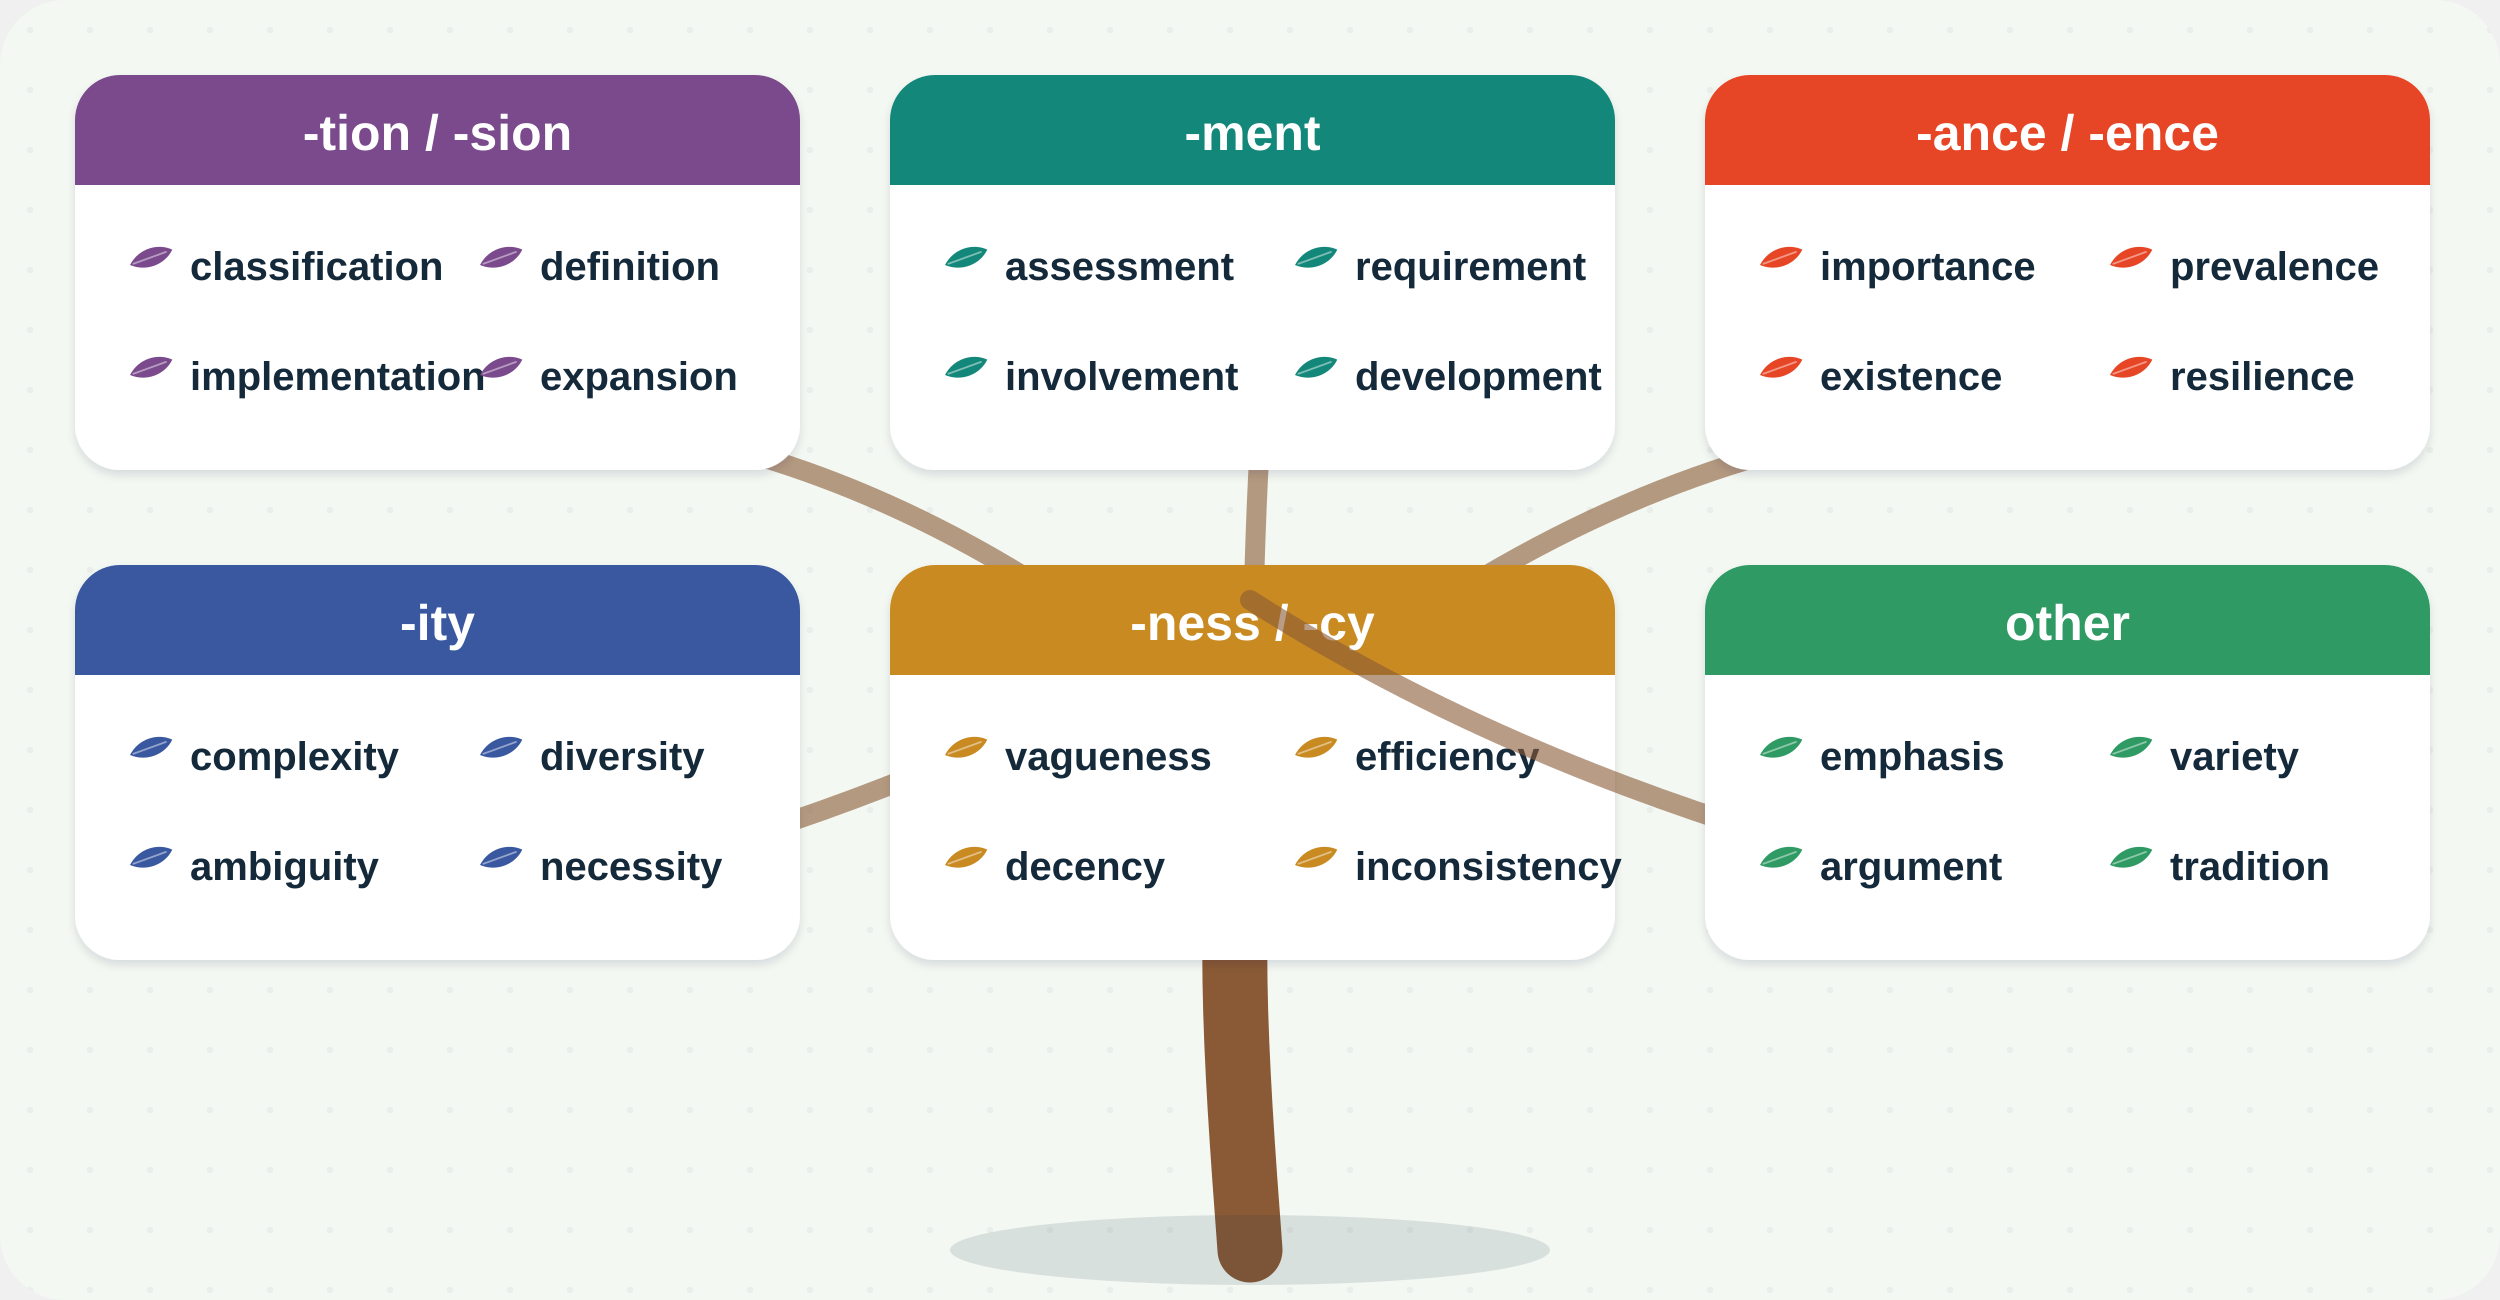
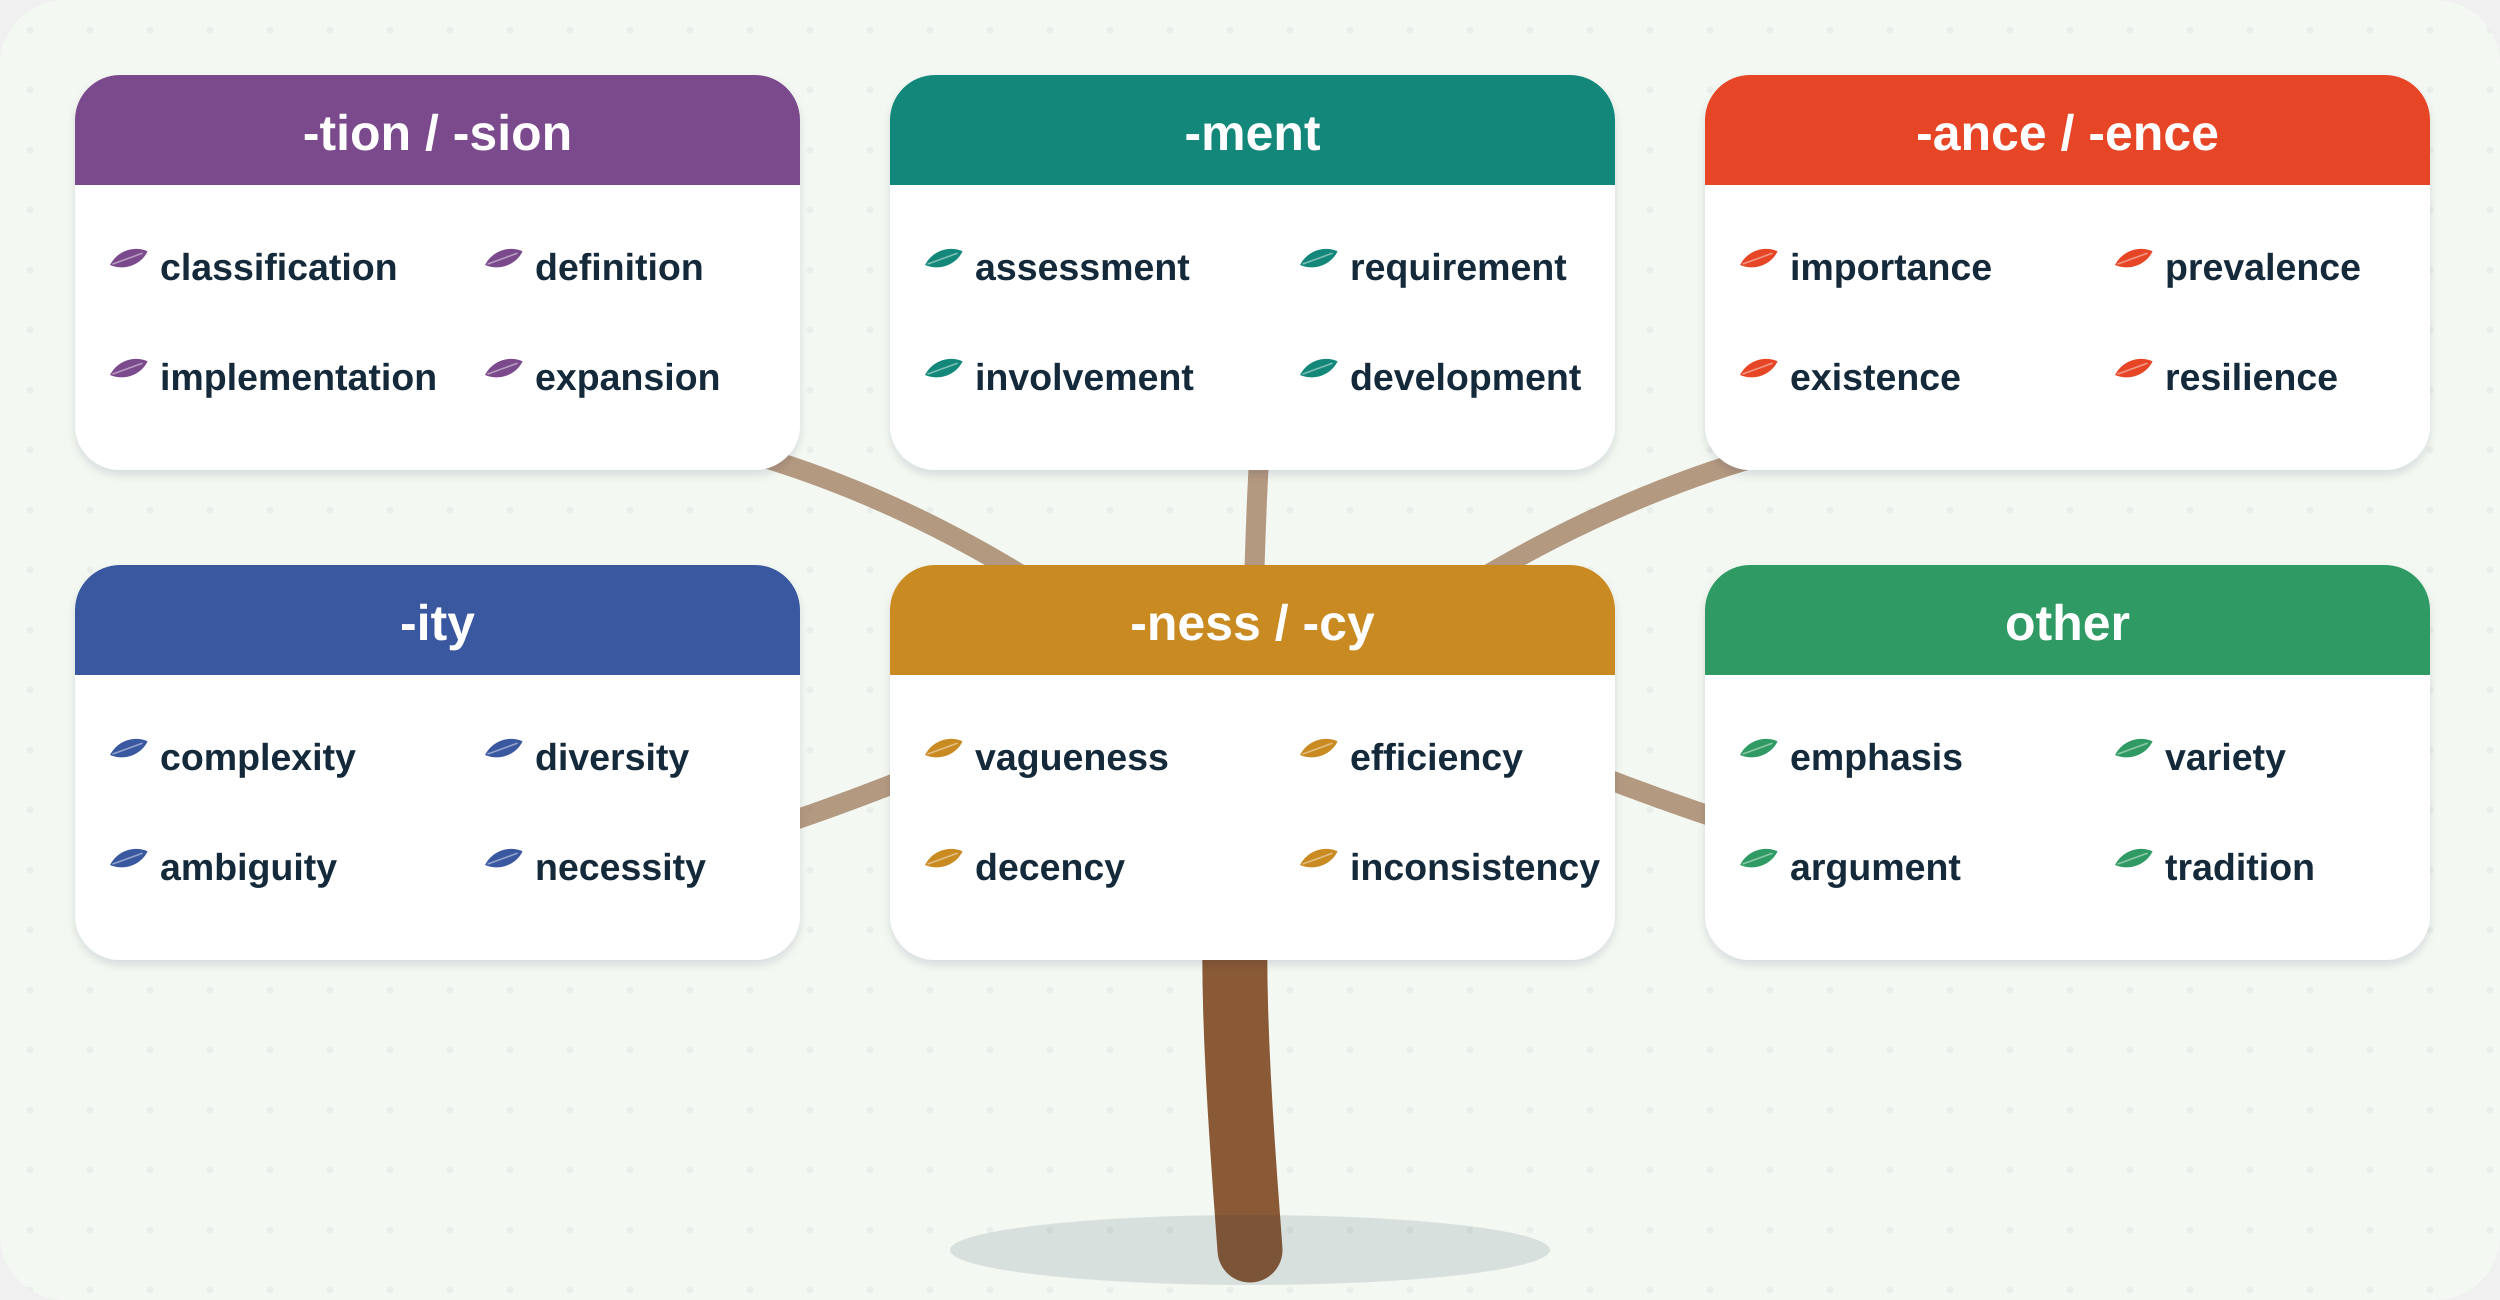
<svg xmlns="http://www.w3.org/2000/svg" viewBox="0 0 1000 520" fill="none" role="img" aria-label="A word tree of noun endings. -tion and -sion: classification, definition, implementation, expansion. -ment: assessment, requirement, involvement, development. -ance and -ence: importance, prevalence, existence, resilience. -ity: complexity, diversity, ambiguity, necessity. -ness and -cy: vagueness, efficiency, decency. Other changes: emphasis, variety, argument, tradition.">
  <style>
.dd4d-fl{animation:dd4d-fl 6s ease-in-out infinite}.dd4d-f2{animation-delay:-2s}.dd4d-f3{animation-delay:-4s}
@keyframes dd4d-fl{50%{transform:translateY(-4px)}}
.dd4d-tw{animation:dd4d-tw 3s ease-in-out infinite;transform-box:fill-box;transform-origin:center}.dd4d-t2{animation-delay:-1s}.dd4d-t3{animation-delay:-2s}
@keyframes dd4d-tw{0%,100%{opacity:.35;transform:scale(.6)}50%{opacity:1;transform:scale(1)}}
.dd4d-bl{animation:dd4d-bl 4.8s infinite;transform-box:fill-box;transform-origin:center}.dd4d-b2{animation-delay:-1.7s}.dd4d-b3{animation-delay:-3.1s}
@keyframes dd4d-bl{0%,93%,100%{transform:scaleY(1)}96%{transform:scaleY(.1)}}
.dd4d-dr{stroke-dasharray:5 7;animation:dd4d-dr 1.6s linear infinite}
@keyframes dd4d-dr{to{stroke-dashoffset:-24}}
.dd4d-pu{animation:dd4d-pu 2.4s ease-in-out infinite;transform-box:fill-box;transform-origin:center}
@keyframes dd4d-pu{0%,100%{transform:scale(1)}50%{transform:scale(1.08)}}
.dd4d-sp{animation:dd4d-sp 10s linear infinite;transform-box:fill-box;transform-origin:center}.dd4d-sr{animation-direction:reverse}
@keyframes dd4d-sp{to{transform:rotate(360deg)}}
.dd4d-sw{animation:dd4d-sw 4s ease-in-out infinite;transform-box:fill-box;transform-origin:50% 100%}
@keyframes dd4d-sw{50%{transform:rotate(4deg)}}
.dd4d-gl{animation:dd4d-gl 3s ease-in-out infinite}
@keyframes dd4d-gl{50%{opacity:.45}}
.dd4d-dw{stroke-dasharray:400;stroke-dashoffset:400;animation:dd4d-dw 5s ease-in-out infinite}
@keyframes dd4d-dw{30%,80%{stroke-dashoffset:0}100%{stroke-dashoffset:0;opacity:0}}
.dd4d-wv{animation:dd4d-wv 5s ease-in-out infinite}
@keyframes dd4d-wv{50%{transform:translateX(-10px)}}

@media (prefers-reduced-motion: reduce) { * { animation: none !important; } }
</style>
  <defs>
    <filter id="dd4d-sh" x="-25%" y="-25%" width="150%" height="170%">
      <feDropShadow dx="0" dy="4" stdDeviation="4" flood-color="#14293a" flood-opacity=".15" />
      <feDropShadow dx="0" dy="1" stdDeviation=".8" flood-color="#14293a" flood-opacity=".12" />
    </filter>
    <filter id="dd4d-sh2" x="-25%" y="-25%" width="150%" height="170%">
      <feDropShadow dx="0" dy="10" stdDeviation="10" flood-color="#14293a" flood-opacity=".14" />
      <feDropShadow dx="0" dy="2" stdDeviation="1.6" flood-color="#14293a" flood-opacity=".12" />
    </filter>
    <filter id="dd4d-blur" x="-30%" y="-100%" width="160%" height="300%">
      <feGaussianBlur stdDeviation="5" />
    </filter>
    <radialGradient id="dd4d-glow" cx=".5" cy=".5" r=".5">
      <stop offset="0" stop-color="#fff" stop-opacity=".85" />
      <stop offset="1" stop-color="#fff" stop-opacity="0" />
    </radialGradient>
    <linearGradient id="dd4d-pap" x1="0" y1="0" x2="0" y2="1">
      <stop offset="0" stop-color="#fffdf8" />
      <stop offset="1" stop-color="#f3ead8" />
    </linearGradient>
    <linearGradient id="dd4d-gold" x1="0" y1="0" x2="0" y2="1">
      <stop offset="0" stop-color="#f4c162" />
      <stop offset="1" stop-color="#d9962e" />
    </linearGradient>
    <linearGradient id="dd4d-navy" x1="0" y1="0" x2="0" y2="1">
      <stop offset="0" stop-color="#2c4c68" />
      <stop offset="1" stop-color="#14293a" />
    </linearGradient>
    <linearGradient id="dd4d-desk" x1="0" y1="0" x2="0" y2="1">
      <stop offset="0" stop-color="#f6e6cd" />
      <stop offset="1" stop-color="#e8c99c" />
    </linearGradient>
    <pattern id="dd4d-dots" width="24" height="24" patternUnits="userSpaceOnUse">
      <circle cx="12" cy="12" r="1.3" fill="#14293a" fill-opacity="0.05" />
    </pattern>
  </defs>
  <rect width="1000" height="520" rx="26" fill="#f3f8f3" />
  <rect width="1000" height="520" rx="26" fill="url(#dd4d-dots)" />
  <path d="M500 500C494 420 490 360 500 300" stroke="#8a5a36" stroke-width="26" stroke-linecap="round" />
  <ellipse cx="500" cy="500" rx="120" ry="14" fill="#14293a" opacity=".12" />
  <path d="M500 300C340 150 180 160 180 180" stroke="#8a5a36" stroke-width="8" stroke-linecap="round" fill="none" opacity=".6" />
+   <path d="M500 300C503 150 506 160 506 180" stroke="#8a5a36" stroke-width="8" stroke-linecap="round" fill="none" opacity=".6" />
+   <path d="M500 300C666 150 832 160 832 180" stroke="#8a5a36" stroke-width="8" stroke-linecap="round" fill="none" opacity=".6" />
+   <path d="M500 240C340 346 180 356 180 376" stroke="#8a5a36" stroke-width="8" stroke-linecap="round" fill="none" opacity=".6" />
+   <path d="M500 240C503 346 506 356 506 376" stroke="#8a5a36" stroke-width="8" stroke-linecap="round" fill="none" opacity=".6" />
+   <path d="M500 240C666 346 832 356 832 376" stroke="#8a5a36" stroke-width="8" stroke-linecap="round" fill="none" opacity=".6" />
  <g class="dd4d-fl dd4d-f1">
    <g filter="url(#dd4d-sh2)">
      <rect x="30" y="30" width="290" height="158" rx="18" fill="#fff" />
    </g>
    <rect x="30" y="30" width="290" height="44" rx="18" fill="#7a4a8c" />
    <rect x="30" y="56" width="290" height="18" fill="#7a4a8c" />
    <text x="175" y="60" font-family="Manrope, Arial, sans-serif" font-size="20" font-weight="900" fill="#fff" text-anchor="middle">-tion / -sion</text>
-     <g transform="translate(52 106) rotate(-20)">
-       <path d="M0 0C5.4 -5.04 13.5 -4.5 18 0C13.5 4.5 5.4 5.04 0 0z" fill="#7a4a8c" />
-       <path d="M1.44 0H15.3" stroke="#fff" stroke-opacity=".45" stroke-width="0.72" stroke-linecap="round" />
-     </g>
-     <text x="76" y="112" font-family="Manrope, Arial, sans-serif" font-size="16" font-weight="700" fill="#14293a" text-anchor="start">classification</text>
-     <g transform="translate(192 106) rotate(-20)">
-       <path d="M0 0C5.4 -5.04 13.5 -4.5 18 0C13.5 4.5 5.4 5.04 0 0z" fill="#7a4a8c" />
-       <path d="M1.44 0H15.3" stroke="#fff" stroke-opacity=".45" stroke-width="0.72" stroke-linecap="round" />
-     </g>
-     <text x="216" y="112" font-family="Manrope, Arial, sans-serif" font-size="16" font-weight="700" fill="#14293a" text-anchor="start">definition</text>
-     <g transform="translate(52 150) rotate(-20)">
-       <path d="M0 0C5.4 -5.04 13.5 -4.5 18 0C13.5 4.5 5.4 5.04 0 0z" fill="#7a4a8c" />
-       <path d="M1.44 0H15.3" stroke="#fff" stroke-opacity=".45" stroke-width="0.72" stroke-linecap="round" />
-     </g>
-     <text x="76" y="156" font-family="Manrope, Arial, sans-serif" font-size="16" font-weight="700" fill="#14293a" text-anchor="start">implementation</text>
-     <g transform="translate(192 150) rotate(-20)">
-       <path d="M0 0C5.4 -5.04 13.5 -4.5 18 0C13.5 4.5 5.4 5.04 0 0z" fill="#7a4a8c" />
-       <path d="M1.44 0H15.3" stroke="#fff" stroke-opacity=".45" stroke-width="0.72" stroke-linecap="round" />
-     </g>
-     <text x="216" y="156" font-family="Manrope, Arial, sans-serif" font-size="16" font-weight="700" fill="#14293a" text-anchor="start">expansion</text>
-   </g>
-   <path d="M500 300C503 150 506 160 506 180" stroke="#8a5a36" stroke-width="8" stroke-linecap="round" fill="none" opacity=".6" />
+     <g transform="translate(44 106) rotate(-20)">
+       <path d="M0 0C4.8 -4.48 12 -4 16 0C12 4 4.8 4.48 0 0z" fill="#7a4a8c" />
+       <path d="M1.28 0H13.6" stroke="#fff" stroke-opacity=".45" stroke-width="0.64" stroke-linecap="round" />
+     </g>
+     <text x="64" y="112" font-family="Manrope, Arial, sans-serif" font-size="15" font-weight="700" fill="#14293a" text-anchor="start">classification</text>
+     <g transform="translate(194 106) rotate(-20)">
+       <path d="M0 0C4.8 -4.48 12 -4 16 0C12 4 4.8 4.48 0 0z" fill="#7a4a8c" />
+       <path d="M1.28 0H13.6" stroke="#fff" stroke-opacity=".45" stroke-width="0.64" stroke-linecap="round" />
+     </g>
+     <text x="214" y="112" font-family="Manrope, Arial, sans-serif" font-size="15" font-weight="700" fill="#14293a" text-anchor="start">definition</text>
+     <g transform="translate(44 150) rotate(-20)">
+       <path d="M0 0C4.8 -4.48 12 -4 16 0C12 4 4.8 4.48 0 0z" fill="#7a4a8c" />
+       <path d="M1.28 0H13.6" stroke="#fff" stroke-opacity=".45" stroke-width="0.64" stroke-linecap="round" />
+     </g>
+     <text x="64" y="156" font-family="Manrope, Arial, sans-serif" font-size="15" font-weight="700" fill="#14293a" text-anchor="start">implementation</text>
+     <g transform="translate(194 150) rotate(-20)">
+       <path d="M0 0C4.8 -4.48 12 -4 16 0C12 4 4.8 4.48 0 0z" fill="#7a4a8c" />
+       <path d="M1.28 0H13.6" stroke="#fff" stroke-opacity=".45" stroke-width="0.64" stroke-linecap="round" />
+     </g>
+     <text x="214" y="156" font-family="Manrope, Arial, sans-serif" font-size="15" font-weight="700" fill="#14293a" text-anchor="start">expansion</text>
+   </g>
  <g class="dd4d-fl dd4d-f2">
    <g filter="url(#dd4d-sh2)">
      <rect x="356" y="30" width="290" height="158" rx="18" fill="#fff" />
    </g>
    <rect x="356" y="30" width="290" height="44" rx="18" fill="#13887a" />
    <rect x="356" y="56" width="290" height="18" fill="#13887a" />
    <text x="501" y="60" font-family="Manrope, Arial, sans-serif" font-size="20" font-weight="900" fill="#fff" text-anchor="middle">-ment</text>
-     <g transform="translate(378 106) rotate(-20)">
-       <path d="M0 0C5.4 -5.04 13.5 -4.5 18 0C13.5 4.5 5.4 5.04 0 0z" fill="#13887a" />
-       <path d="M1.44 0H15.3" stroke="#fff" stroke-opacity=".45" stroke-width="0.72" stroke-linecap="round" />
-     </g>
-     <text x="402" y="112" font-family="Manrope, Arial, sans-serif" font-size="16" font-weight="700" fill="#14293a" text-anchor="start">assessment</text>
-     <g transform="translate(518 106) rotate(-20)">
-       <path d="M0 0C5.4 -5.04 13.5 -4.5 18 0C13.5 4.5 5.4 5.04 0 0z" fill="#13887a" />
-       <path d="M1.44 0H15.3" stroke="#fff" stroke-opacity=".45" stroke-width="0.72" stroke-linecap="round" />
-     </g>
-     <text x="542" y="112" font-family="Manrope, Arial, sans-serif" font-size="16" font-weight="700" fill="#14293a" text-anchor="start">requirement</text>
-     <g transform="translate(378 150) rotate(-20)">
-       <path d="M0 0C5.4 -5.04 13.5 -4.5 18 0C13.5 4.5 5.4 5.04 0 0z" fill="#13887a" />
-       <path d="M1.44 0H15.3" stroke="#fff" stroke-opacity=".45" stroke-width="0.72" stroke-linecap="round" />
-     </g>
-     <text x="402" y="156" font-family="Manrope, Arial, sans-serif" font-size="16" font-weight="700" fill="#14293a" text-anchor="start">involvement</text>
-     <g transform="translate(518 150) rotate(-20)">
-       <path d="M0 0C5.4 -5.04 13.5 -4.5 18 0C13.5 4.5 5.4 5.04 0 0z" fill="#13887a" />
-       <path d="M1.44 0H15.3" stroke="#fff" stroke-opacity=".45" stroke-width="0.72" stroke-linecap="round" />
-     </g>
-     <text x="542" y="156" font-family="Manrope, Arial, sans-serif" font-size="16" font-weight="700" fill="#14293a" text-anchor="start">development</text>
-   </g>
-   <path d="M500 300C666 150 832 160 832 180" stroke="#8a5a36" stroke-width="8" stroke-linecap="round" fill="none" opacity=".6" />
+     <g transform="translate(370 106) rotate(-20)">
+       <path d="M0 0C4.8 -4.48 12 -4 16 0C12 4 4.8 4.48 0 0z" fill="#13887a" />
+       <path d="M1.28 0H13.6" stroke="#fff" stroke-opacity=".45" stroke-width="0.64" stroke-linecap="round" />
+     </g>
+     <text x="390" y="112" font-family="Manrope, Arial, sans-serif" font-size="15" font-weight="700" fill="#14293a" text-anchor="start">assessment</text>
+     <g transform="translate(520 106) rotate(-20)">
+       <path d="M0 0C4.8 -4.48 12 -4 16 0C12 4 4.8 4.48 0 0z" fill="#13887a" />
+       <path d="M1.28 0H13.6" stroke="#fff" stroke-opacity=".45" stroke-width="0.64" stroke-linecap="round" />
+     </g>
+     <text x="540" y="112" font-family="Manrope, Arial, sans-serif" font-size="15" font-weight="700" fill="#14293a" text-anchor="start">requirement</text>
+     <g transform="translate(370 150) rotate(-20)">
+       <path d="M0 0C4.8 -4.48 12 -4 16 0C12 4 4.8 4.48 0 0z" fill="#13887a" />
+       <path d="M1.28 0H13.6" stroke="#fff" stroke-opacity=".45" stroke-width="0.64" stroke-linecap="round" />
+     </g>
+     <text x="390" y="156" font-family="Manrope, Arial, sans-serif" font-size="15" font-weight="700" fill="#14293a" text-anchor="start">involvement</text>
+     <g transform="translate(520 150) rotate(-20)">
+       <path d="M0 0C4.8 -4.48 12 -4 16 0C12 4 4.8 4.48 0 0z" fill="#13887a" />
+       <path d="M1.28 0H13.6" stroke="#fff" stroke-opacity=".45" stroke-width="0.64" stroke-linecap="round" />
+     </g>
+     <text x="540" y="156" font-family="Manrope, Arial, sans-serif" font-size="15" font-weight="700" fill="#14293a" text-anchor="start">development</text>
+   </g>
  <g class="dd4d-fl dd4d-f3">
    <g filter="url(#dd4d-sh2)">
      <rect x="682" y="30" width="290" height="158" rx="18" fill="#fff" />
    </g>
    <rect x="682" y="30" width="290" height="44" rx="18" fill="#e64626" />
    <rect x="682" y="56" width="290" height="18" fill="#e64626" />
    <text x="827" y="60" font-family="Manrope, Arial, sans-serif" font-size="20" font-weight="900" fill="#fff" text-anchor="middle">-ance / -ence</text>
-     <g transform="translate(704 106) rotate(-20)">
-       <path d="M0 0C5.4 -5.04 13.5 -4.5 18 0C13.5 4.5 5.4 5.04 0 0z" fill="#e64626" />
-       <path d="M1.44 0H15.3" stroke="#fff" stroke-opacity=".45" stroke-width="0.72" stroke-linecap="round" />
-     </g>
-     <text x="728" y="112" font-family="Manrope, Arial, sans-serif" font-size="16" font-weight="700" fill="#14293a" text-anchor="start">importance</text>
-     <g transform="translate(844 106) rotate(-20)">
-       <path d="M0 0C5.4 -5.04 13.5 -4.5 18 0C13.5 4.5 5.4 5.04 0 0z" fill="#e64626" />
-       <path d="M1.44 0H15.3" stroke="#fff" stroke-opacity=".45" stroke-width="0.72" stroke-linecap="round" />
-     </g>
-     <text x="868" y="112" font-family="Manrope, Arial, sans-serif" font-size="16" font-weight="700" fill="#14293a" text-anchor="start">prevalence</text>
-     <g transform="translate(704 150) rotate(-20)">
-       <path d="M0 0C5.4 -5.04 13.5 -4.5 18 0C13.5 4.5 5.4 5.04 0 0z" fill="#e64626" />
-       <path d="M1.44 0H15.3" stroke="#fff" stroke-opacity=".45" stroke-width="0.72" stroke-linecap="round" />
-     </g>
-     <text x="728" y="156" font-family="Manrope, Arial, sans-serif" font-size="16" font-weight="700" fill="#14293a" text-anchor="start">existence</text>
-     <g transform="translate(844 150) rotate(-20)">
-       <path d="M0 0C5.4 -5.04 13.5 -4.5 18 0C13.5 4.5 5.4 5.04 0 0z" fill="#e64626" />
-       <path d="M1.44 0H15.3" stroke="#fff" stroke-opacity=".45" stroke-width="0.72" stroke-linecap="round" />
-     </g>
-     <text x="868" y="156" font-family="Manrope, Arial, sans-serif" font-size="16" font-weight="700" fill="#14293a" text-anchor="start">resilience</text>
-   </g>
-   <path d="M500 240C340 346 180 356 180 376" stroke="#8a5a36" stroke-width="8" stroke-linecap="round" fill="none" opacity=".6" />
+     <g transform="translate(696 106) rotate(-20)">
+       <path d="M0 0C4.8 -4.48 12 -4 16 0C12 4 4.8 4.48 0 0z" fill="#e64626" />
+       <path d="M1.28 0H13.6" stroke="#fff" stroke-opacity=".45" stroke-width="0.64" stroke-linecap="round" />
+     </g>
+     <text x="716" y="112" font-family="Manrope, Arial, sans-serif" font-size="15" font-weight="700" fill="#14293a" text-anchor="start">importance</text>
+     <g transform="translate(846 106) rotate(-20)">
+       <path d="M0 0C4.8 -4.48 12 -4 16 0C12 4 4.8 4.48 0 0z" fill="#e64626" />
+       <path d="M1.28 0H13.6" stroke="#fff" stroke-opacity=".45" stroke-width="0.64" stroke-linecap="round" />
+     </g>
+     <text x="866" y="112" font-family="Manrope, Arial, sans-serif" font-size="15" font-weight="700" fill="#14293a" text-anchor="start">prevalence</text>
+     <g transform="translate(696 150) rotate(-20)">
+       <path d="M0 0C4.8 -4.48 12 -4 16 0C12 4 4.8 4.48 0 0z" fill="#e64626" />
+       <path d="M1.28 0H13.6" stroke="#fff" stroke-opacity=".45" stroke-width="0.64" stroke-linecap="round" />
+     </g>
+     <text x="716" y="156" font-family="Manrope, Arial, sans-serif" font-size="15" font-weight="700" fill="#14293a" text-anchor="start">existence</text>
+     <g transform="translate(846 150) rotate(-20)">
+       <path d="M0 0C4.8 -4.48 12 -4 16 0C12 4 4.8 4.48 0 0z" fill="#e64626" />
+       <path d="M1.28 0H13.6" stroke="#fff" stroke-opacity=".45" stroke-width="0.64" stroke-linecap="round" />
+     </g>
+     <text x="866" y="156" font-family="Manrope, Arial, sans-serif" font-size="15" font-weight="700" fill="#14293a" text-anchor="start">resilience</text>
+   </g>
  <g class="dd4d-fl dd4d-f1">
    <g filter="url(#dd4d-sh2)">
      <rect x="30" y="226" width="290" height="158" rx="18" fill="#fff" />
    </g>
    <rect x="30" y="226" width="290" height="44" rx="18" fill="#3a58a0" />
    <rect x="30" y="252" width="290" height="18" fill="#3a58a0" />
    <text x="175" y="256" font-family="Manrope, Arial, sans-serif" font-size="20" font-weight="900" fill="#fff" text-anchor="middle">-ity</text>
-     <g transform="translate(52 302) rotate(-20)">
-       <path d="M0 0C5.4 -5.04 13.5 -4.5 18 0C13.5 4.5 5.4 5.04 0 0z" fill="#3a58a0" />
-       <path d="M1.44 0H15.3" stroke="#fff" stroke-opacity=".45" stroke-width="0.72" stroke-linecap="round" />
-     </g>
-     <text x="76" y="308" font-family="Manrope, Arial, sans-serif" font-size="16" font-weight="700" fill="#14293a" text-anchor="start">complexity</text>
-     <g transform="translate(192 302) rotate(-20)">
-       <path d="M0 0C5.4 -5.04 13.5 -4.5 18 0C13.5 4.5 5.4 5.04 0 0z" fill="#3a58a0" />
-       <path d="M1.44 0H15.3" stroke="#fff" stroke-opacity=".45" stroke-width="0.72" stroke-linecap="round" />
-     </g>
-     <text x="216" y="308" font-family="Manrope, Arial, sans-serif" font-size="16" font-weight="700" fill="#14293a" text-anchor="start">diversity</text>
-     <g transform="translate(52 346) rotate(-20)">
-       <path d="M0 0C5.4 -5.04 13.5 -4.5 18 0C13.5 4.5 5.4 5.04 0 0z" fill="#3a58a0" />
-       <path d="M1.44 0H15.3" stroke="#fff" stroke-opacity=".45" stroke-width="0.72" stroke-linecap="round" />
-     </g>
-     <text x="76" y="352" font-family="Manrope, Arial, sans-serif" font-size="16" font-weight="700" fill="#14293a" text-anchor="start">ambiguity</text>
-     <g transform="translate(192 346) rotate(-20)">
-       <path d="M0 0C5.4 -5.04 13.5 -4.5 18 0C13.5 4.5 5.4 5.04 0 0z" fill="#3a58a0" />
-       <path d="M1.44 0H15.3" stroke="#fff" stroke-opacity=".45" stroke-width="0.72" stroke-linecap="round" />
-     </g>
-     <text x="216" y="352" font-family="Manrope, Arial, sans-serif" font-size="16" font-weight="700" fill="#14293a" text-anchor="start">necessity</text>
-   </g>
-   <path d="M500 240C503 346 506 356 506 376" stroke="#8a5a36" stroke-width="8" stroke-linecap="round" fill="none" opacity=".6" />
+     <g transform="translate(44 302) rotate(-20)">
+       <path d="M0 0C4.8 -4.48 12 -4 16 0C12 4 4.8 4.48 0 0z" fill="#3a58a0" />
+       <path d="M1.28 0H13.6" stroke="#fff" stroke-opacity=".45" stroke-width="0.64" stroke-linecap="round" />
+     </g>
+     <text x="64" y="308" font-family="Manrope, Arial, sans-serif" font-size="15" font-weight="700" fill="#14293a" text-anchor="start">complexity</text>
+     <g transform="translate(194 302) rotate(-20)">
+       <path d="M0 0C4.8 -4.48 12 -4 16 0C12 4 4.8 4.48 0 0z" fill="#3a58a0" />
+       <path d="M1.28 0H13.6" stroke="#fff" stroke-opacity=".45" stroke-width="0.64" stroke-linecap="round" />
+     </g>
+     <text x="214" y="308" font-family="Manrope, Arial, sans-serif" font-size="15" font-weight="700" fill="#14293a" text-anchor="start">diversity</text>
+     <g transform="translate(44 346) rotate(-20)">
+       <path d="M0 0C4.8 -4.48 12 -4 16 0C12 4 4.8 4.48 0 0z" fill="#3a58a0" />
+       <path d="M1.28 0H13.6" stroke="#fff" stroke-opacity=".45" stroke-width="0.64" stroke-linecap="round" />
+     </g>
+     <text x="64" y="352" font-family="Manrope, Arial, sans-serif" font-size="15" font-weight="700" fill="#14293a" text-anchor="start">ambiguity</text>
+     <g transform="translate(194 346) rotate(-20)">
+       <path d="M0 0C4.8 -4.48 12 -4 16 0C12 4 4.8 4.48 0 0z" fill="#3a58a0" />
+       <path d="M1.28 0H13.6" stroke="#fff" stroke-opacity=".45" stroke-width="0.64" stroke-linecap="round" />
+     </g>
+     <text x="214" y="352" font-family="Manrope, Arial, sans-serif" font-size="15" font-weight="700" fill="#14293a" text-anchor="start">necessity</text>
+   </g>
  <g class="dd4d-fl dd4d-f2">
    <g filter="url(#dd4d-sh2)">
      <rect x="356" y="226" width="290" height="158" rx="18" fill="#fff" />
    </g>
    <rect x="356" y="226" width="290" height="44" rx="18" fill="#c98a22" />
    <rect x="356" y="252" width="290" height="18" fill="#c98a22" />
    <text x="501" y="256" font-family="Manrope, Arial, sans-serif" font-size="20" font-weight="900" fill="#fff" text-anchor="middle">-ness / -cy</text>
-     <g transform="translate(378 302) rotate(-20)">
-       <path d="M0 0C5.4 -5.04 13.5 -4.5 18 0C13.5 4.5 5.4 5.04 0 0z" fill="#c98a22" />
-       <path d="M1.44 0H15.3" stroke="#fff" stroke-opacity=".45" stroke-width="0.72" stroke-linecap="round" />
-     </g>
-     <text x="402" y="308" font-family="Manrope, Arial, sans-serif" font-size="16" font-weight="700" fill="#14293a" text-anchor="start">vagueness</text>
-     <g transform="translate(518 302) rotate(-20)">
-       <path d="M0 0C5.4 -5.04 13.5 -4.5 18 0C13.5 4.5 5.4 5.04 0 0z" fill="#c98a22" />
-       <path d="M1.44 0H15.3" stroke="#fff" stroke-opacity=".45" stroke-width="0.72" stroke-linecap="round" />
-     </g>
-     <text x="542" y="308" font-family="Manrope, Arial, sans-serif" font-size="16" font-weight="700" fill="#14293a" text-anchor="start">efficiency</text>
-     <g transform="translate(378 346) rotate(-20)">
-       <path d="M0 0C5.4 -5.04 13.5 -4.5 18 0C13.5 4.5 5.4 5.04 0 0z" fill="#c98a22" />
-       <path d="M1.44 0H15.3" stroke="#fff" stroke-opacity=".45" stroke-width="0.72" stroke-linecap="round" />
-     </g>
-     <text x="402" y="352" font-family="Manrope, Arial, sans-serif" font-size="16" font-weight="700" fill="#14293a" text-anchor="start">decency</text>
-     <g transform="translate(518 346) rotate(-20)">
-       <path d="M0 0C5.4 -5.04 13.5 -4.5 18 0C13.5 4.5 5.4 5.04 0 0z" fill="#c98a22" />
-       <path d="M1.44 0H15.3" stroke="#fff" stroke-opacity=".45" stroke-width="0.72" stroke-linecap="round" />
-     </g>
-     <text x="542" y="352" font-family="Manrope, Arial, sans-serif" font-size="16" font-weight="700" fill="#14293a" text-anchor="start">inconsistency</text>
-   </g>
-   <path d="M500 240C666 346 832 356 832 376" stroke="#8a5a36" stroke-width="8" stroke-linecap="round" fill="none" opacity=".6" />
+     <g transform="translate(370 302) rotate(-20)">
+       <path d="M0 0C4.8 -4.48 12 -4 16 0C12 4 4.8 4.48 0 0z" fill="#c98a22" />
+       <path d="M1.28 0H13.6" stroke="#fff" stroke-opacity=".45" stroke-width="0.64" stroke-linecap="round" />
+     </g>
+     <text x="390" y="308" font-family="Manrope, Arial, sans-serif" font-size="15" font-weight="700" fill="#14293a" text-anchor="start">vagueness</text>
+     <g transform="translate(520 302) rotate(-20)">
+       <path d="M0 0C4.8 -4.48 12 -4 16 0C12 4 4.8 4.48 0 0z" fill="#c98a22" />
+       <path d="M1.28 0H13.6" stroke="#fff" stroke-opacity=".45" stroke-width="0.64" stroke-linecap="round" />
+     </g>
+     <text x="540" y="308" font-family="Manrope, Arial, sans-serif" font-size="15" font-weight="700" fill="#14293a" text-anchor="start">efficiency</text>
+     <g transform="translate(370 346) rotate(-20)">
+       <path d="M0 0C4.8 -4.48 12 -4 16 0C12 4 4.8 4.48 0 0z" fill="#c98a22" />
+       <path d="M1.28 0H13.6" stroke="#fff" stroke-opacity=".45" stroke-width="0.64" stroke-linecap="round" />
+     </g>
+     <text x="390" y="352" font-family="Manrope, Arial, sans-serif" font-size="15" font-weight="700" fill="#14293a" text-anchor="start">decency</text>
+     <g transform="translate(520 346) rotate(-20)">
+       <path d="M0 0C4.8 -4.48 12 -4 16 0C12 4 4.8 4.48 0 0z" fill="#c98a22" />
+       <path d="M1.28 0H13.6" stroke="#fff" stroke-opacity=".45" stroke-width="0.64" stroke-linecap="round" />
+     </g>
+     <text x="540" y="352" font-family="Manrope, Arial, sans-serif" font-size="15" font-weight="700" fill="#14293a" text-anchor="start">inconsistency</text>
+   </g>
  <g class="dd4d-fl dd4d-f3">
    <g filter="url(#dd4d-sh2)">
      <rect x="682" y="226" width="290" height="158" rx="18" fill="#fff" />
    </g>
    <rect x="682" y="226" width="290" height="44" rx="18" fill="#2f9a63" />
    <rect x="682" y="252" width="290" height="18" fill="#2f9a63" />
    <text x="827" y="256" font-family="Manrope, Arial, sans-serif" font-size="20" font-weight="900" fill="#fff" text-anchor="middle">other</text>
-     <g transform="translate(704 302) rotate(-20)">
-       <path d="M0 0C5.4 -5.04 13.5 -4.5 18 0C13.5 4.5 5.4 5.04 0 0z" fill="#2f9a63" />
-       <path d="M1.44 0H15.3" stroke="#fff" stroke-opacity=".45" stroke-width="0.72" stroke-linecap="round" />
-     </g>
-     <text x="728" y="308" font-family="Manrope, Arial, sans-serif" font-size="16" font-weight="700" fill="#14293a" text-anchor="start">emphasis</text>
-     <g transform="translate(844 302) rotate(-20)">
-       <path d="M0 0C5.4 -5.04 13.5 -4.5 18 0C13.5 4.5 5.4 5.04 0 0z" fill="#2f9a63" />
-       <path d="M1.44 0H15.3" stroke="#fff" stroke-opacity=".45" stroke-width="0.72" stroke-linecap="round" />
-     </g>
-     <text x="868" y="308" font-family="Manrope, Arial, sans-serif" font-size="16" font-weight="700" fill="#14293a" text-anchor="start">variety</text>
-     <g transform="translate(704 346) rotate(-20)">
-       <path d="M0 0C5.4 -5.04 13.5 -4.5 18 0C13.5 4.5 5.4 5.04 0 0z" fill="#2f9a63" />
-       <path d="M1.44 0H15.3" stroke="#fff" stroke-opacity=".45" stroke-width="0.72" stroke-linecap="round" />
-     </g>
-     <text x="728" y="352" font-family="Manrope, Arial, sans-serif" font-size="16" font-weight="700" fill="#14293a" text-anchor="start">argument</text>
-     <g transform="translate(844 346) rotate(-20)">
-       <path d="M0 0C5.4 -5.04 13.5 -4.5 18 0C13.5 4.5 5.4 5.04 0 0z" fill="#2f9a63" />
-       <path d="M1.44 0H15.3" stroke="#fff" stroke-opacity=".45" stroke-width="0.72" stroke-linecap="round" />
-     </g>
-     <text x="868" y="352" font-family="Manrope, Arial, sans-serif" font-size="16" font-weight="700" fill="#14293a" text-anchor="start">tradition</text>
+     <g transform="translate(696 302) rotate(-20)">
+       <path d="M0 0C4.8 -4.48 12 -4 16 0C12 4 4.8 4.48 0 0z" fill="#2f9a63" />
+       <path d="M1.28 0H13.6" stroke="#fff" stroke-opacity=".45" stroke-width="0.64" stroke-linecap="round" />
+     </g>
+     <text x="716" y="308" font-family="Manrope, Arial, sans-serif" font-size="15" font-weight="700" fill="#14293a" text-anchor="start">emphasis</text>
+     <g transform="translate(846 302) rotate(-20)">
+       <path d="M0 0C4.8 -4.48 12 -4 16 0C12 4 4.8 4.48 0 0z" fill="#2f9a63" />
+       <path d="M1.28 0H13.6" stroke="#fff" stroke-opacity=".45" stroke-width="0.64" stroke-linecap="round" />
+     </g>
+     <text x="866" y="308" font-family="Manrope, Arial, sans-serif" font-size="15" font-weight="700" fill="#14293a" text-anchor="start">variety</text>
+     <g transform="translate(696 346) rotate(-20)">
+       <path d="M0 0C4.8 -4.48 12 -4 16 0C12 4 4.8 4.48 0 0z" fill="#2f9a63" />
+       <path d="M1.28 0H13.6" stroke="#fff" stroke-opacity=".45" stroke-width="0.64" stroke-linecap="round" />
+     </g>
+     <text x="716" y="352" font-family="Manrope, Arial, sans-serif" font-size="15" font-weight="700" fill="#14293a" text-anchor="start">argument</text>
+     <g transform="translate(846 346) rotate(-20)">
+       <path d="M0 0C4.8 -4.48 12 -4 16 0C12 4 4.8 4.48 0 0z" fill="#2f9a63" />
+       <path d="M1.28 0H13.6" stroke="#fff" stroke-opacity=".45" stroke-width="0.64" stroke-linecap="round" />
+     </g>
+     <text x="866" y="352" font-family="Manrope, Arial, sans-serif" font-size="15" font-weight="700" fill="#14293a" text-anchor="start">tradition</text>
  </g>
</svg>
